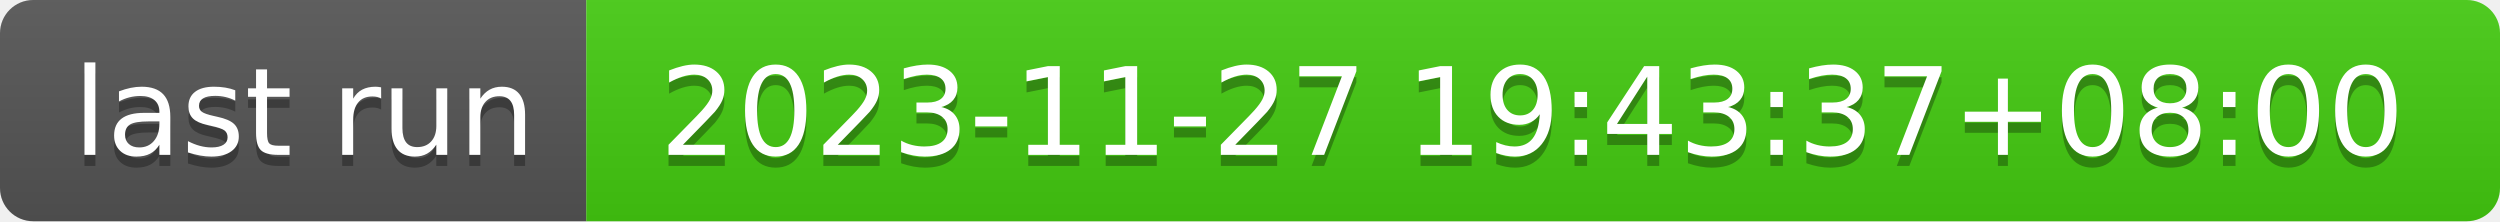
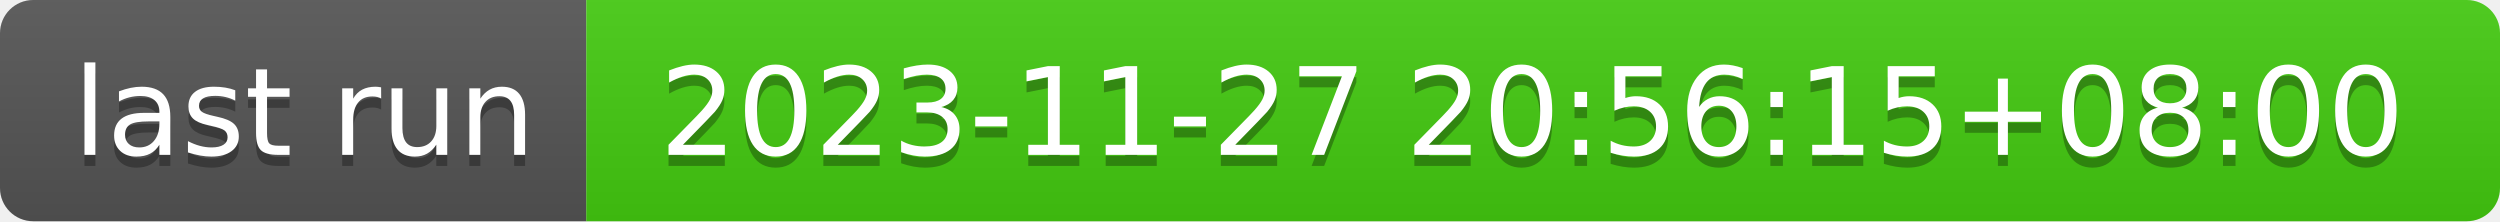
- <svg xmlns="http://www.w3.org/2000/svg" width="226" height="20" role="img" aria-label="last run: 2023-11-27 19:43:37+08:00">
+ <svg xmlns="http://www.w3.org/2000/svg" width="226" height="20" role="img" aria-label="last run: 2023-11-27 20:56:15+08:00">
  <linearGradient id="s" x2="0" y2="100%">
    <stop offset="0" stop-color="#bbb" stop-opacity=".1" />
    <stop offset="1" stop-opacity=".1" />
  </linearGradient>
  <clipPath id="r">
    <rect width="226" height="20" rx="3" fill="#fff" />
  </clipPath>
  <g clip-path="url(#r)">
    <rect width="53" height="20" fill="#555" />
    <rect x="53" width="173" height="20" fill="#4c1" />
    <rect width="226" height="20" fill="url(#s)" />
  </g>
  <g fill="#fff" text-anchor="middle" font-family="Verdana,Geneva,DejaVu Sans,sans-serif" text-rendering="geometricPrecision" font-size="110">
    <text aria-hidden="true" x="275" y="150" fill="#010101" fill-opacity=".3" transform="scale(.1)" textLength="430">last run</text>
    <text x="275" y="140" transform="scale(.1)" fill="#fff" textLength="430">last run</text>
-     <text aria-hidden="true" x="1385" y="150" fill="#010101" fill-opacity=".3" transform="scale(.1)" textLength="1630">2023-11-27 19:43:37+08:00</text>
-     <text x="1385" y="140" transform="scale(.1)" fill="#fff" textLength="1630">2023-11-27 19:43:37+08:00</text>
+     <text aria-hidden="true" x="1385" y="150" fill="#010101" fill-opacity=".3" transform="scale(.1)" textLength="1630">2023-11-27 20:56:15+08:00</text>
+     <text x="1385" y="140" transform="scale(.1)" fill="#fff" textLength="1630">2023-11-27 20:56:15+08:00</text>
  </g>
</svg>
